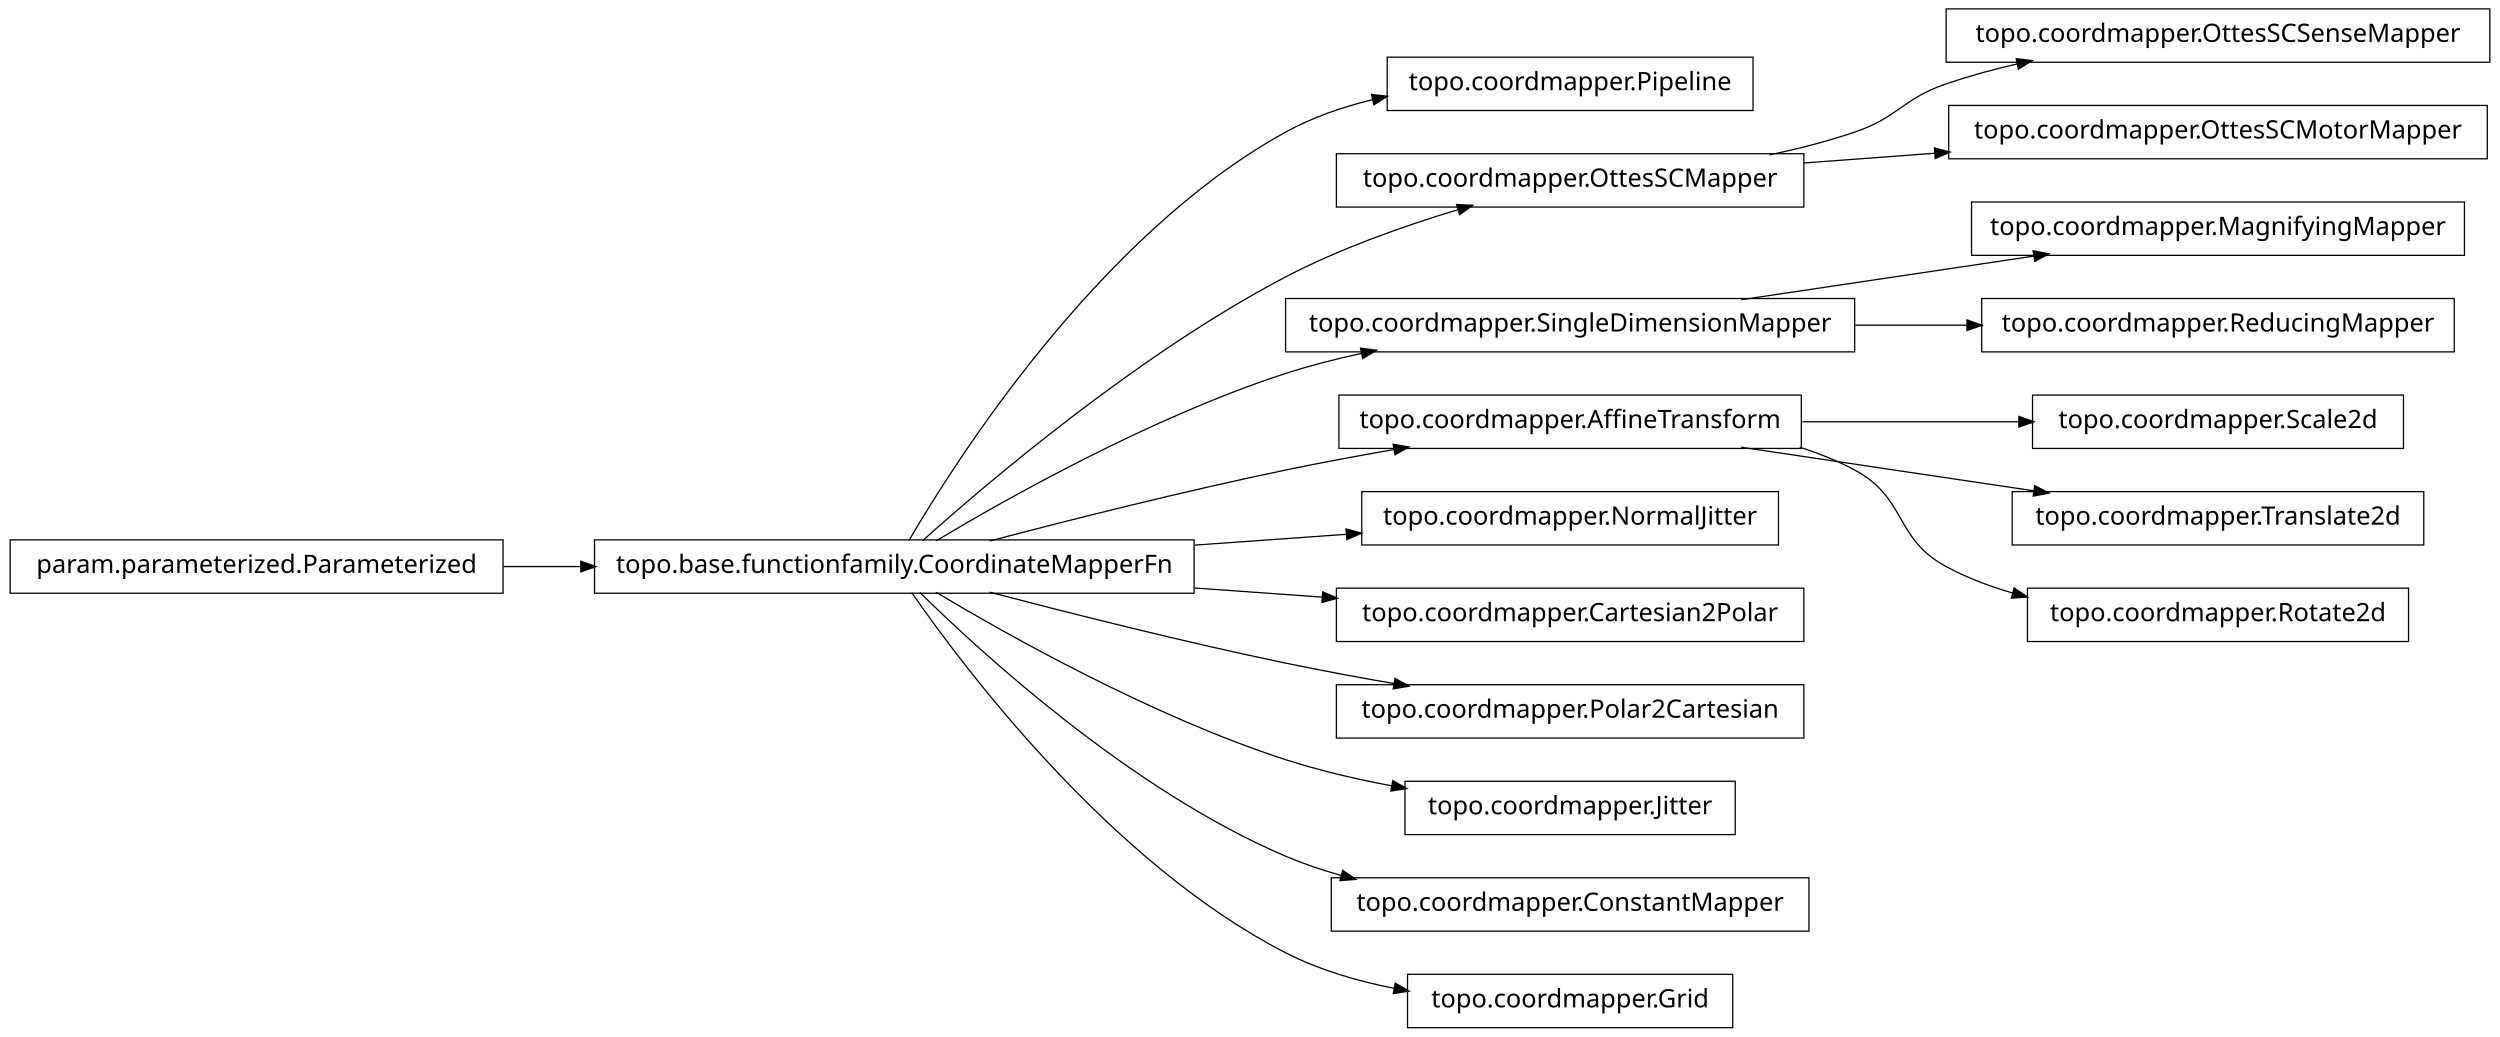
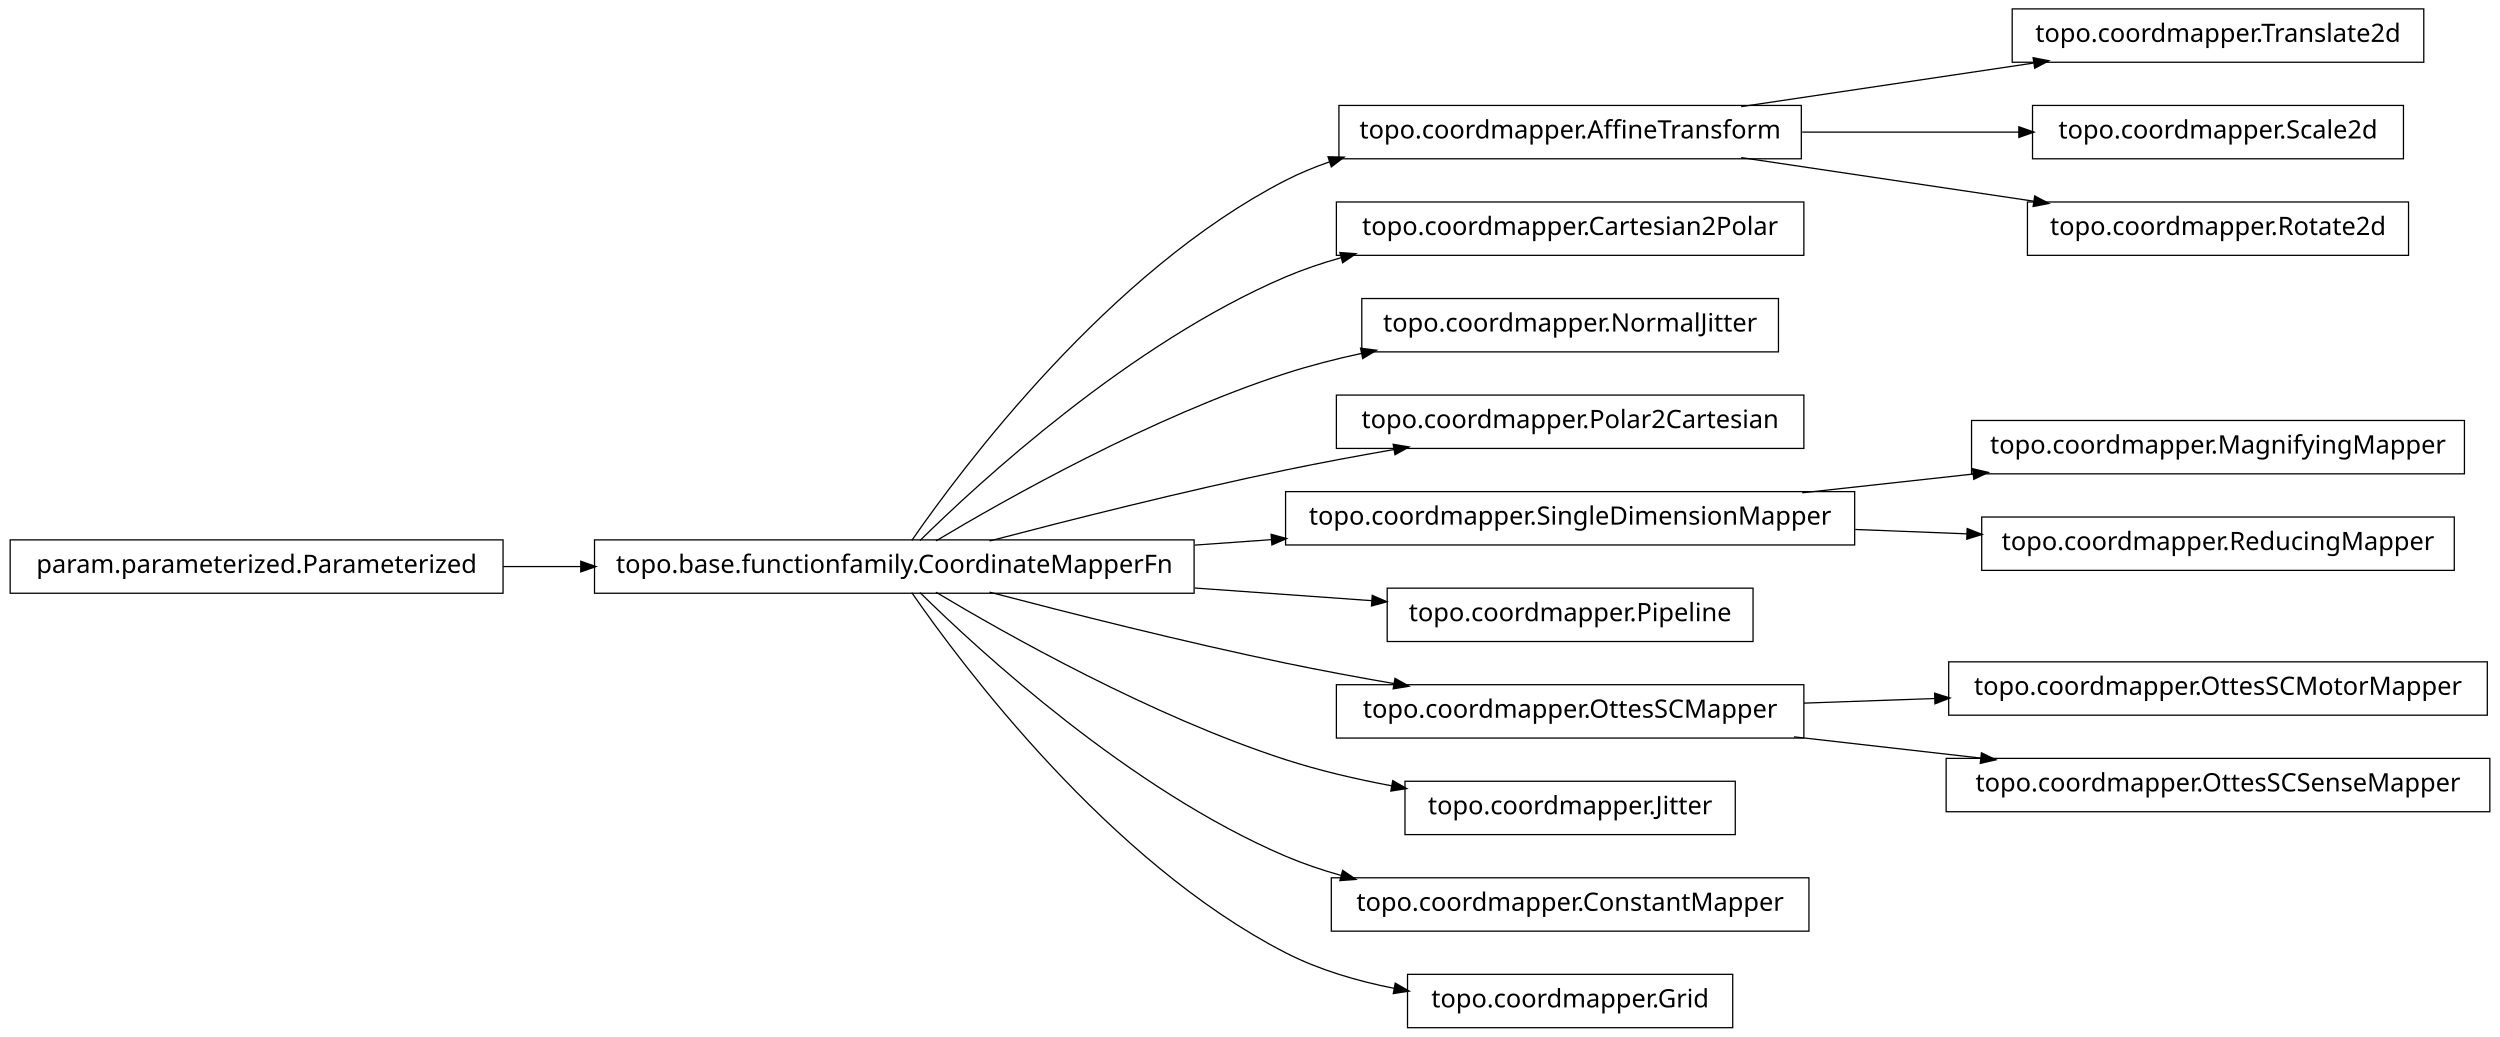
<svg xmlns="http://www.w3.org/2000/svg" width="984pt" height="408pt" viewBox="0.00 0.00 984.00 408.00">
  <g id="graph1" class="graph" transform="scale(1 1) rotate(0) translate(4 404)">
    <polygon fill="white" stroke="white" points="-4,5 -4,-404 981,-404 981,5 -4,5" />
    <g id="node1" class="node">
-       <polygon fill="none" stroke="black" stroke-width="0.5" points="686,-381.5 542,-381.5 542,-360.5 686,-360.5 686,-381.5" />
-       <text text-anchor="middle" x="614" y="-368.5" font-family="Vera" font-size="10.00">topo.coordmapper.Pipeline</text>
+       <polygon fill="none" stroke="black" stroke-width="0.5" points="950,-400.5 788,-400.5 788,-379.5 950,-379.5 950,-400.5" />
+       <text text-anchor="middle" x="869" y="-387.5" font-family="Vera" font-size="10.00">topo.coordmapper.Translate2d</text>
    </g>
    <g id="node2" class="node">
+       <polygon fill="none" stroke="black" stroke-width="0.5" points="705,-362.5 523,-362.5 523,-341.5 705,-341.5 705,-362.5" />
+       <text text-anchor="middle" x="614" y="-349.5" font-family="Vera" font-size="10.00">topo.coordmapper.AffineTransform</text>
+     </g>
+     <g id="edge2" class="edge">
+       <path fill="none" stroke="black" stroke-width="0.5" d="M681.332,-362.034C716.773,-367.315 760.262,-373.796 796.449,-379.189" />
+       <polygon fill="black" stroke="black" points="796.53,-380.97 801.733,-379.976 797.046,-377.508 796.53,-380.97" />
+     </g>
+     <g id="node7" class="node">
+       <polygon fill="none" stroke="black" stroke-width="0.5" points="942,-362.5 796,-362.5 796,-341.5 942,-341.5 942,-362.5" />
+       <text text-anchor="middle" x="869" y="-349.5" font-family="Vera" font-size="10.00">topo.coordmapper.Scale2d</text>
+     </g>
+     <g id="edge6" class="edge">
+       <path fill="none" stroke="black" stroke-width="0.5" d="M705.341,-352C733.324,-352 763.841,-352 790.86,-352" />
+       <polygon fill="black" stroke="black" points="790.863,-353.75 795.863,-352 790.863,-350.25 790.863,-353.75" />
+     </g>
+     <g id="node13" class="node">
+       <polygon fill="none" stroke="black" stroke-width="0.5" points="944,-324.5 794,-324.5 794,-303.5 944,-303.5 944,-324.5" />
+       <text text-anchor="middle" x="869" y="-311.5" font-family="Vera" font-size="10.00">topo.coordmapper.Rotate2d</text>
+     </g>
+     <g id="edge12" class="edge">
+       <path fill="none" stroke="black" stroke-width="0.5" d="M681.332,-341.966C716.773,-336.685 760.262,-330.204 796.449,-324.811" />
+       <polygon fill="black" stroke="black" points="797.046,-326.492 801.733,-324.024 796.53,-323.03 797.046,-326.492" />
+     </g>
+     <g id="node4" class="node">
+       <polygon fill="none" stroke="black" stroke-width="0.5" points="706,-324.5 522,-324.5 522,-303.5 706,-303.5 706,-324.5" />
+       <text text-anchor="middle" x="614" y="-311.5" font-family="Vera" font-size="10.00">topo.coordmapper.Cartesian2Polar</text>
+     </g>
+     <g id="node5" class="node">
      <polygon fill="none" stroke="black" stroke-width="0.5" points="466,-191.5 230,-191.5 230,-170.5 466,-170.5 466,-191.5" />
      <text text-anchor="middle" x="348" y="-178.5" font-family="Vera" font-size="10.00">topo.base.functionfamily.CoordinateMapperFn</text>
    </g>
-     <g id="edge2" class="edge">
-       <path fill="none" stroke="black" stroke-width="0.5" d="M353.756,-191.228C371.414,-221.551 428.136,-311.374 502,-352 512.509,-357.78 524.345,-361.886 536.285,-364.787" />
-       <polygon fill="black" stroke="black" points="536.141,-366.55 541.405,-365.958 536.921,-363.138 536.141,-366.55" />
-     </g>
-     <g id="node4" class="node">
-       <polygon fill="none" stroke="black" stroke-width="0.5" points="706,-343.5 522,-343.5 522,-322.5 706,-322.5 706,-343.5" />
-       <text text-anchor="middle" x="614" y="-330.5" font-family="Vera" font-size="10.00">topo.coordmapper.OttesSCMapper</text>
+     <g id="edge24" class="edge">
+       <path fill="none" stroke="black" stroke-width="0.5" d="M354.877,-191.27C374.258,-219.296 432.458,-297.373 502,-333 507.485,-335.81 513.3,-338.217 519.283,-340.278" />
+       <polygon fill="black" stroke="black" points="519.048,-342.042 524.344,-341.929 520.133,-338.715 519.048,-342.042" />
    </g>
    <g id="edge4" class="edge">
-       <path fill="none" stroke="black" stroke-width="0.5" d="M359.147,-191.2C383.434,-212.966 443.645,-264.459 502,-295 523.389,-306.195 548.756,-315.122 569.935,-321.503" />
-       <polygon fill="black" stroke="black" points="569.652,-323.245 574.944,-322.989 570.648,-319.889 569.652,-323.245" />
+       <path fill="none" stroke="black" stroke-width="0.5" d="M358.097,-191.236C381.227,-214.015 440.791,-268.931 502,-295 508.929,-297.951 516.283,-300.445 523.781,-302.551" />
+       <polygon fill="black" stroke="black" points="523.709,-304.344 528.992,-303.949 524.616,-300.963 523.709,-304.344" />
    </g>
-     <g id="node7" class="node">
-       <polygon fill="none" stroke="black" stroke-width="0.5" points="726,-286.5 502,-286.5 502,-265.5 726,-265.5 726,-286.5" />
-       <text text-anchor="middle" x="614" y="-273.5" font-family="Vera" font-size="10.00">topo.coordmapper.SingleDimensionMapper</text>
+     <g id="node9" class="node">
+       <polygon fill="none" stroke="black" stroke-width="0.5" points="696,-286.5 532,-286.5 532,-265.5 696,-265.5 696,-286.5" />
+       <text text-anchor="middle" x="614" y="-273.5" font-family="Vera" font-size="10.00">topo.coordmapper.NormalJitter</text>
    </g>
-     <g id="edge34" class="edge">
+     <g id="edge8" class="edge">
      <path fill="none" stroke="black" stroke-width="0.5" d="M364.412,-191.107C391.853,-207.535 449.243,-239.912 502,-257 511.594,-260.107 521.823,-262.732 532.052,-264.942" />
      <polygon fill="black" stroke="black" points="531.818,-266.68 537.07,-265.993 532.536,-263.255 531.818,-266.68" />
    </g>
-     <g id="node10" class="node">
-       <polygon fill="none" stroke="black" stroke-width="0.5" points="705,-248.5 523,-248.5 523,-227.5 705,-227.5 705,-248.5" />
-       <text text-anchor="middle" x="614" y="-235.5" font-family="Vera" font-size="10.00">topo.coordmapper.AffineTransform</text>
+     <g id="node11" class="node">
+       <polygon fill="none" stroke="black" stroke-width="0.5" points="706,-248.5 522,-248.5 522,-227.5 706,-227.5 706,-248.5" />
+       <text text-anchor="middle" x="614" y="-235.5" font-family="Vera" font-size="10.00">topo.coordmapper.Polar2Cartesian</text>
    </g>
-     <g id="edge14" class="edge">
+     <g id="edge10" class="edge">
      <path fill="none" stroke="black" stroke-width="0.5" d="M385.48,-191.071C416.555,-199.223 461.962,-210.676 502,-219 515.758,-221.86 530.533,-224.6 544.694,-227.065" />
      <polygon fill="black" stroke="black" points="544.656,-228.834 549.881,-227.961 545.251,-225.385 544.656,-228.834" />
    </g>
-     <g id="node12" class="node">
-       <polygon fill="none" stroke="black" stroke-width="0.5" points="696,-210.5 532,-210.5 532,-189.5 696,-189.5 696,-210.5" />
-       <text text-anchor="middle" x="614" y="-197.5" font-family="Vera" font-size="10.00">topo.coordmapper.NormalJitter</text>
+     <g id="node16" class="node">
+       <polygon fill="none" stroke="black" stroke-width="0.5" points="726,-210.5 502,-210.5 502,-189.5 726,-189.5 726,-210.5" />
+       <text text-anchor="middle" x="614" y="-197.5" font-family="Vera" font-size="10.00">topo.coordmapper.SingleDimensionMapper</text>
    </g>
-     <g id="edge10" class="edge">
-       <path fill="none" stroke="black" stroke-width="0.5" d="M466.221,-189.444C486.26,-190.876 506.752,-192.339 525.847,-193.703" />
-       <polygon fill="black" stroke="black" points="526.083,-195.475 531.195,-194.085 526.332,-191.983 526.083,-195.475" />
+     <g id="edge20" class="edge">
+       <path fill="none" stroke="black" stroke-width="0.5" d="M466.221,-189.444C476.264,-190.162 486.421,-190.887 496.459,-191.604" />
+       <polygon fill="black" stroke="black" points="496.585,-193.368 501.697,-191.978 496.834,-189.876 496.585,-193.368" />
    </g>
-     <g id="node19" class="node">
-       <polygon fill="none" stroke="black" stroke-width="0.5" points="706,-172.5 522,-172.5 522,-151.5 706,-151.5 706,-172.5" />
-       <text text-anchor="middle" x="614" y="-159.5" font-family="Vera" font-size="10.00">topo.coordmapper.Cartesian2Polar</text>
+     <g id="node20" class="node">
+       <polygon fill="none" stroke="black" stroke-width="0.5" points="686,-172.5 542,-172.5 542,-151.5 686,-151.5 686,-172.5" />
+       <text text-anchor="middle" x="614" y="-159.5" font-family="Vera" font-size="10.00">topo.coordmapper.Pipeline</text>
    </g>
    <g id="edge18" class="edge">
-       <path fill="none" stroke="black" stroke-width="0.5" d="M466.221,-172.556C483.07,-171.352 500.241,-170.126 516.632,-168.955" />
-       <polygon fill="black" stroke="black" points="516.83,-170.695 521.692,-168.593 516.58,-167.204 516.83,-170.695" />
+       <path fill="none" stroke="black" stroke-width="0.5" d="M466.221,-172.556C489.856,-170.867 514.123,-169.134 535.984,-167.573" />
+       <polygon fill="black" stroke="black" points="536.331,-169.302 541.193,-167.2 536.081,-165.811 536.331,-169.302" />
    </g>
-     <g id="node25" class="node">
+     <g id="node23" class="node">
      <polygon fill="none" stroke="black" stroke-width="0.5" points="706,-134.5 522,-134.5 522,-113.5 706,-113.5 706,-134.5" />
-       <text text-anchor="middle" x="614" y="-121.5" font-family="Vera" font-size="10.00">topo.coordmapper.Polar2Cartesian</text>
+       <text text-anchor="middle" x="614" y="-121.5" font-family="Vera" font-size="10.00">topo.coordmapper.OttesSCMapper</text>
    </g>
-     <g id="edge24" class="edge">
+     <g id="edge22" class="edge">
      <path fill="none" stroke="black" stroke-width="0.5" d="M385.48,-170.929C416.555,-162.777 461.962,-151.324 502,-143 515.758,-140.14 530.533,-137.4 544.694,-134.935" />
      <polygon fill="black" stroke="black" points="545.251,-136.615 549.881,-134.039 544.656,-133.166 545.251,-136.615" />
    </g>
-     <g id="node27" class="node">
+     <g id="node26" class="node">
      <polygon fill="none" stroke="black" stroke-width="0.5" points="679,-96.5 549,-96.5 549,-75.5 679,-75.5 679,-96.5" />
      <text text-anchor="middle" x="614" y="-83.5" font-family="Vera" font-size="10.00">topo.coordmapper.Jitter</text>
    </g>
    <g id="edge26" class="edge">
      <path fill="none" stroke="black" stroke-width="0.5" d="M364.412,-170.893C391.853,-154.465 449.243,-122.088 502,-105 515.285,-100.697 529.789,-97.321 543.821,-94.688" />
      <polygon fill="black" stroke="black" points="544.36,-96.368 548.966,-93.751 543.734,-92.925 544.36,-96.368" />
    </g>
-     <g id="node29" class="node">
+     <g id="node30" class="node">
      <polygon fill="none" stroke="black" stroke-width="0.5" points="708,-58.5 520,-58.5 520,-37.5 708,-37.5 708,-58.5" />
      <text text-anchor="middle" x="614" y="-45.5" font-family="Vera" font-size="10.00">topo.coordmapper.ConstantMapper</text>
    </g>
-     <g id="edge28" class="edge">
+     <g id="edge30" class="edge">
      <path fill="none" stroke="black" stroke-width="0.5" d="M358.097,-170.764C381.227,-147.985 440.791,-93.069 502,-67 508.929,-64.049 516.283,-61.555 523.781,-59.449" />
      <polygon fill="black" stroke="black" points="524.616,-61.037 528.992,-58.051 523.709,-57.656 524.616,-61.037" />
    </g>
-     <g id="node31" class="node">
+     <g id="node32" class="node">
      <polygon fill="none" stroke="black" stroke-width="0.5" points="678,-20.5 550,-20.5 550,0.5 678,0.5 678,-20.5" />
      <text text-anchor="middle" x="614" y="-7.5" font-family="Vera" font-size="10.00">topo.coordmapper.Grid</text>
    </g>
-     <g id="edge30" class="edge">
+     <g id="edge32" class="edge">
      <path fill="none" stroke="black" stroke-width="0.5" d="M354.877,-170.73C374.258,-142.704 432.458,-64.627 502,-29 515.168,-22.254 530.236,-17.83 544.961,-14.946" />
      <polygon fill="black" stroke="black" points="545.339,-16.656 549.938,-14.027 544.703,-13.214 545.339,-16.656" />
    </g>
-     <g id="node17" class="node">
-       <polygon fill="none" stroke="black" stroke-width="0.5" points="976,-400.5 762,-400.5 762,-379.5 976,-379.5 976,-400.5" />
-       <text text-anchor="middle" x="869" y="-387.5" font-family="Vera" font-size="10.00">topo.coordmapper.OttesSCSenseMapper</text>
+     <g id="node15" class="node">
+       <polygon fill="none" stroke="black" stroke-width="0.5" points="966,-238.5 772,-238.5 772,-217.5 966,-217.5 966,-238.5" />
+       <text text-anchor="middle" x="869" y="-225.5" font-family="Vera" font-size="10.00">topo.coordmapper.MagnifyingMapper</text>
+     </g>
+     <g id="edge14" class="edge">
+       <path fill="none" stroke="black" stroke-width="0.5" d="M705.341,-210.03C727.263,-212.437 750.739,-215.015 772.872,-217.445" />
+       <polygon fill="black" stroke="black" points="772.708,-219.187 777.869,-217.993 773.09,-215.708 772.708,-219.187" />
+     </g>
+     <g id="node18" class="node">
+       <polygon fill="none" stroke="black" stroke-width="0.5" points="962,-200.5 776,-200.5 776,-179.5 962,-179.5 962,-200.5" />
+       <text text-anchor="middle" x="869" y="-187.5" font-family="Vera" font-size="10.00">topo.coordmapper.ReducingMapper</text>
    </g>
    <g id="edge16" class="edge">
-       <path fill="none" stroke="black" stroke-width="0.5" d="M692.515,-343.051C703.895,-345.447 715.353,-348.391 726,-352 743.134,-357.808 744.889,-365.126 762,-371 770.966,-374.078 780.533,-376.679 790.122,-378.873" />
-       <polygon fill="black" stroke="black" points="789.874,-380.611 795.135,-379.983 790.631,-377.193 789.874,-380.611" />
+       <path fill="none" stroke="black" stroke-width="0.5" d="M726.218,-195.599C740.855,-195.025 755.766,-194.441 770.162,-193.876" />
+       <polygon fill="black" stroke="black" points="770.513,-195.614 775.441,-193.669 770.376,-192.116 770.513,-195.614" />
    </g>
-     <g id="node33" class="node">
-       <polygon fill="none" stroke="black" stroke-width="0.5" points="975,-362.5 763,-362.5 763,-341.5 975,-341.5 975,-362.5" />
-       <text text-anchor="middle" x="869" y="-349.5" font-family="Vera" font-size="10.00">topo.coordmapper.OttesSCMotorMapper</text>
+     <g id="node28" class="node">
+       <polygon fill="none" stroke="black" stroke-width="0.5" points="975,-143.5 763,-143.5 763,-122.5 975,-122.5 975,-143.5" />
+       <text text-anchor="middle" x="869" y="-130.5" font-family="Vera" font-size="10.00">topo.coordmapper.OttesSCMotorMapper</text>
    </g>
-     <g id="edge32" class="edge">
-       <path fill="none" stroke="black" stroke-width="0.5" d="M706.061,-339.859C722.739,-341.102 740.295,-342.41 757.46,-343.689" />
-       <polygon fill="black" stroke="black" points="757.656,-345.459 762.773,-344.085 757.917,-341.968 757.656,-345.459" />
+     <g id="edge28" class="edge">
+       <path fill="none" stroke="black" stroke-width="0.5" d="M706.061,-127.249C722.739,-127.838 740.295,-128.457 757.46,-129.063" />
+       <polygon fill="black" stroke="black" points="757.714,-130.823 762.773,-129.251 757.838,-127.325 757.714,-130.823" />
    </g>
-     <g id="node6" class="node">
-       <polygon fill="none" stroke="black" stroke-width="0.5" points="966,-324.5 772,-324.5 772,-303.5 966,-303.5 966,-324.5" />
-       <text text-anchor="middle" x="869" y="-311.5" font-family="Vera" font-size="10.00">topo.coordmapper.MagnifyingMapper</text>
+     <g id="node36" class="node">
+       <polygon fill="none" stroke="black" stroke-width="0.5" points="976,-105.5 762,-105.5 762,-84.5 976,-84.5 976,-105.5" />
+       <text text-anchor="middle" x="869" y="-92.5" font-family="Vera" font-size="10.00">topo.coordmapper.OttesSCSenseMapper</text>
    </g>
-     <g id="edge6" class="edge">
-       <path fill="none" stroke="black" stroke-width="0.5" d="M681.332,-286.034C716.773,-291.315 760.262,-297.796 796.449,-303.189" />
-       <polygon fill="black" stroke="black" points="796.53,-304.97 801.733,-303.976 797.046,-301.508 796.53,-304.97" />
+     <g id="edge36" class="edge">
+       <path fill="none" stroke="black" stroke-width="0.5" d="M702.114,-113.979C725.902,-111.274 751.719,-108.338 775.777,-105.602" />
+       <polygon fill="black" stroke="black" points="776.113,-107.325 780.883,-105.021 775.717,-103.847 776.113,-107.325" />
    </g>
-     <g id="node23" class="node">
-       <polygon fill="none" stroke="black" stroke-width="0.5" points="962,-286.5 776,-286.5 776,-265.5 962,-265.5 962,-286.5" />
-       <text text-anchor="middle" x="869" y="-273.5" font-family="Vera" font-size="10.00">topo.coordmapper.ReducingMapper</text>
-     </g>
-     <g id="edge22" class="edge">
-       <path fill="none" stroke="black" stroke-width="0.5" d="M726.218,-276C740.855,-276 755.766,-276 770.162,-276" />
-       <polygon fill="black" stroke="black" points="770.441,-277.75 775.441,-276 770.441,-274.25 770.441,-277.75" />
-     </g>
-     <g id="node9" class="node">
-       <polygon fill="none" stroke="black" stroke-width="0.5" points="942,-248.5 796,-248.5 796,-227.5 942,-227.5 942,-248.5" />
-       <text text-anchor="middle" x="869" y="-235.5" font-family="Vera" font-size="10.00">topo.coordmapper.Scale2d</text>
-     </g>
-     <g id="edge8" class="edge">
-       <path fill="none" stroke="black" stroke-width="0.5" d="M705.341,-238C733.324,-238 763.841,-238 790.86,-238" />
-       <polygon fill="black" stroke="black" points="790.863,-239.75 795.863,-238 790.863,-236.25 790.863,-239.75" />
-     </g>
-     <g id="node14" class="node">
-       <polygon fill="none" stroke="black" stroke-width="0.5" points="950,-210.5 788,-210.5 788,-189.5 950,-189.5 950,-210.5" />
-       <text text-anchor="middle" x="869" y="-197.5" font-family="Vera" font-size="10.00">topo.coordmapper.Translate2d</text>
-     </g>
-     <g id="edge12" class="edge">
-       <path fill="none" stroke="black" stroke-width="0.5" d="M681.332,-227.966C716.773,-222.685 760.262,-216.204 796.449,-210.811" />
-       <polygon fill="black" stroke="black" points="797.046,-212.492 801.733,-210.024 796.53,-209.03 797.046,-212.492" />
-     </g>
-     <g id="node21" class="node">
-       <polygon fill="none" stroke="black" stroke-width="0.5" points="944,-172.5 794,-172.5 794,-151.5 944,-151.5 944,-172.5" />
-       <text text-anchor="middle" x="869" y="-159.5" font-family="Vera" font-size="10.00">topo.coordmapper.Rotate2d</text>
-     </g>
-     <g id="edge20" class="edge">
-       <path fill="none" stroke="black" stroke-width="0.5" d="M704.367,-227.995C711.897,-225.58 719.214,-222.621 726,-219 746.524,-208.046 741.518,-192.032 762,-181 770.204,-176.581 779.225,-173.16 788.443,-170.516" />
-       <polygon fill="black" stroke="black" points="788.911,-172.202 793.278,-169.203 787.994,-168.825 788.911,-172.202" />
-     </g>
-     <g id="node35" class="node">
+     <g id="node34" class="node">
      <polygon fill="none" stroke="black" stroke-width="0.5" points="194,-191.5 5.68434e-14,-191.5 0,-170.5 194,-170.5 194,-191.5" />
      <text text-anchor="middle" x="97" y="-178.5" font-family="Vera" font-size="10.00">param.parameterized.Parameterized</text>
    </g>
-     <g id="edge36" class="edge">
+     <g id="edge34" class="edge">
      <path fill="none" stroke="black" stroke-width="0.5" d="M194.043,-181C204.12,-181 214.455,-181 224.77,-181" />
      <polygon fill="black" stroke="black" points="224.831,-182.75 229.831,-181 224.831,-179.25 224.831,-182.75" />
    </g>
  </g>
</svg>
